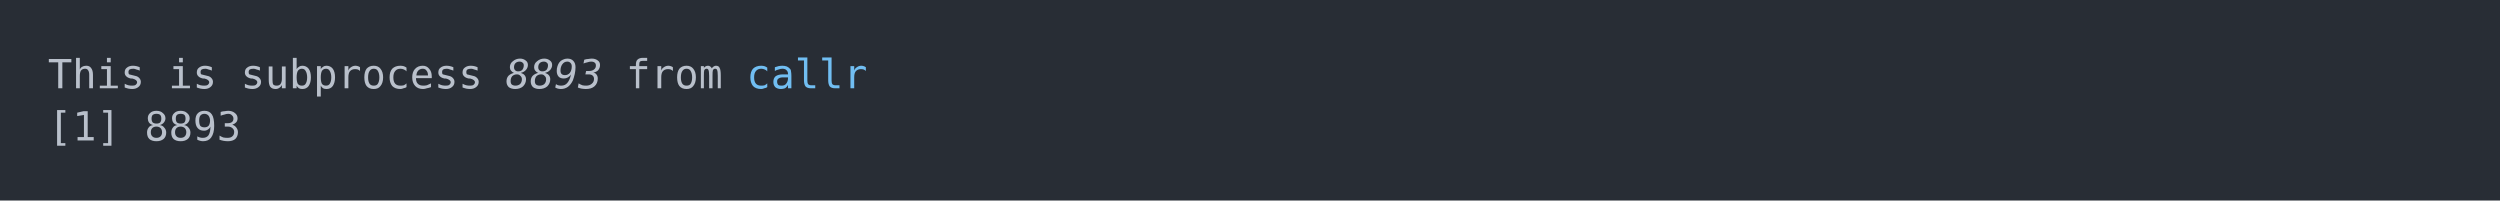
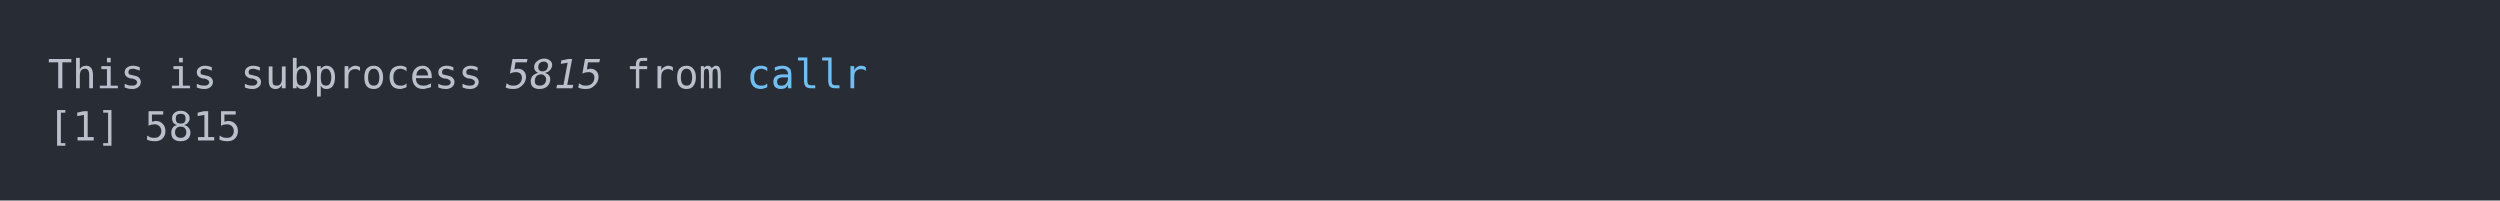
<svg xmlns="http://www.w3.org/2000/svg" xmlns:xlink="http://www.w3.org/1999/xlink" width="1040" height="83.42">
  <rect width="1040" height="83.42" rx="0" ry="0" class="a" />
  <svg height="43.42" viewBox="0 0 100 4.342" width="1000" x="20" y="20">
    <style>.a{fill:rgb(40,45,53)}.b{font-family:'Fira Code',Monaco,Consolas,Menlo,'Bitstream Vera Sans Mono','Powerline Symbols',monospace}.c{fill:transparent}.d{fill:rgb(185,192,203);white-space:pre}.e{fill:rgb(185,192,203);font-style:italic;white-space:pre}.f{fill:rgb(113,190,242);white-space:pre}</style>
    <g font-family="'Fira Code',Monaco,Consolas,Menlo,'Bitstream Vera Sans Mono','Powerline Symbols',monospace" font-size="1.67" class="b">
      <defs>
        <symbol id="a">
          <rect height="3" width="100" x="0" y="0" class="c" />
        </symbol>
      </defs>
      <rect height="4.342" width="100" class="a" />
      <svg x="0" y="0" width="100">
        <svg x="0">
          <use xlink:href="#a" />
          <text x="0" y="1.67" class="d">This</text>
          <text x="5.01" y="1.67" class="d">is</text>
          <text x="8.016" y="1.67" class="d">subprocess</text>
-           <text x="19.038" y="1.67" class="e">8893</text>
+           <text x="19.038" y="1.67" class="e">5815</text>
          <text x="24.048" y="1.67" class="d">from</text>
          <text x="29.058" y="1.67" class="f">callr</text>
          <text x="0" y="3.841" class="d">[1]</text>
-           <text x="4.008" y="3.841" class="d">8893</text>
+           <text x="4.008" y="3.841" class="d">5815</text>
        </svg>
      </svg>
    </g>
  </svg>
</svg>
